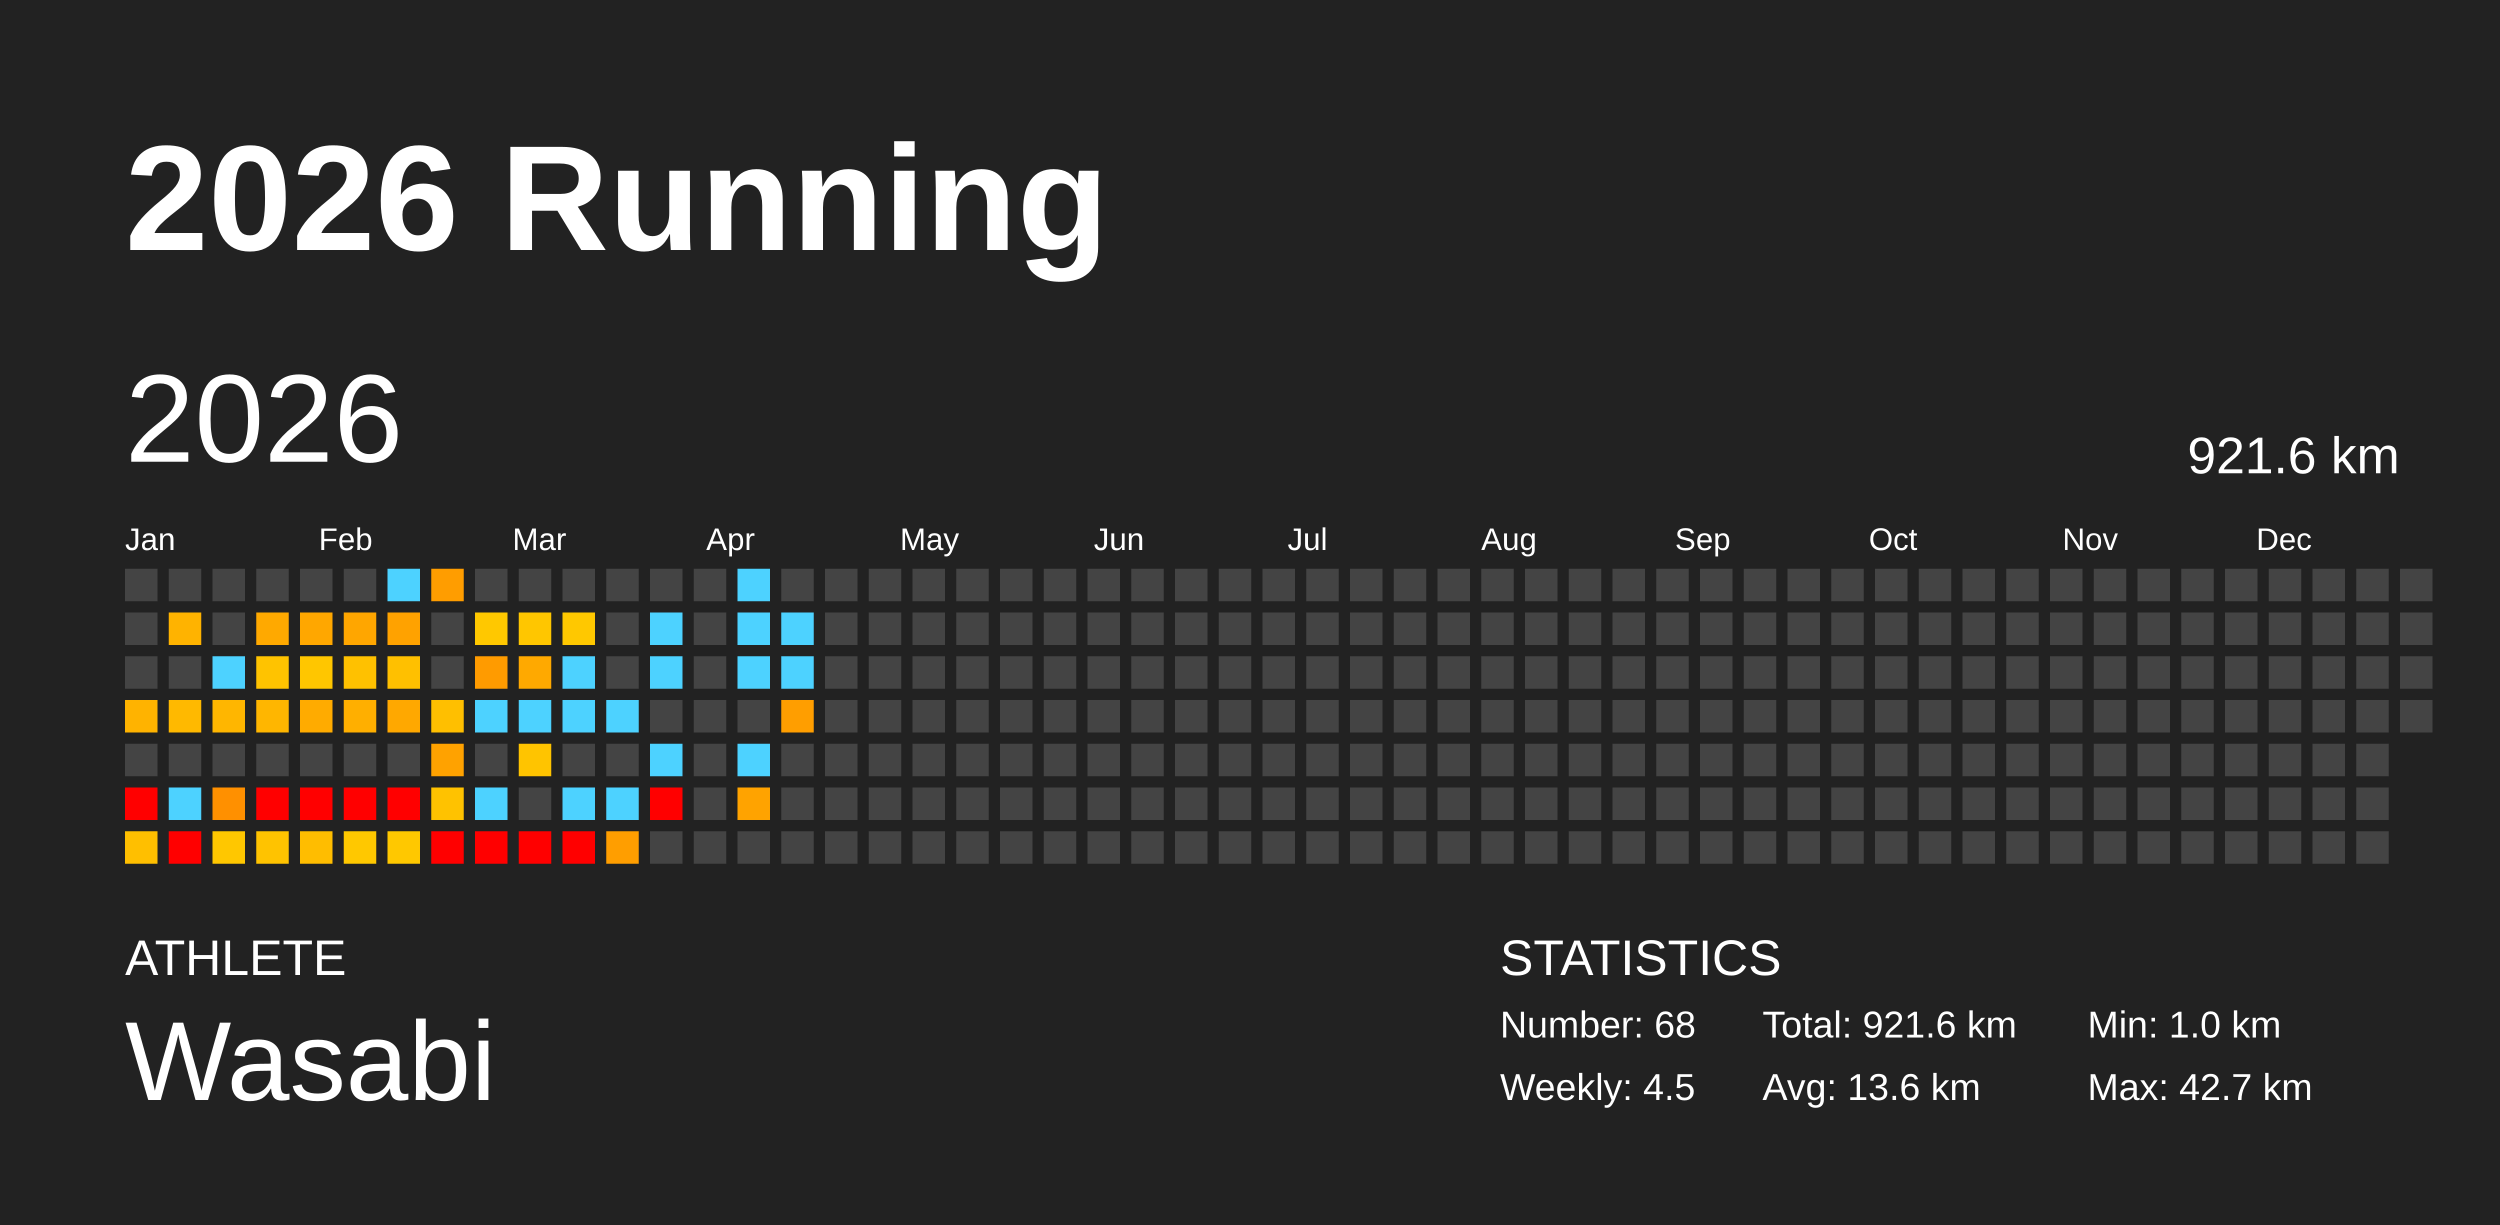
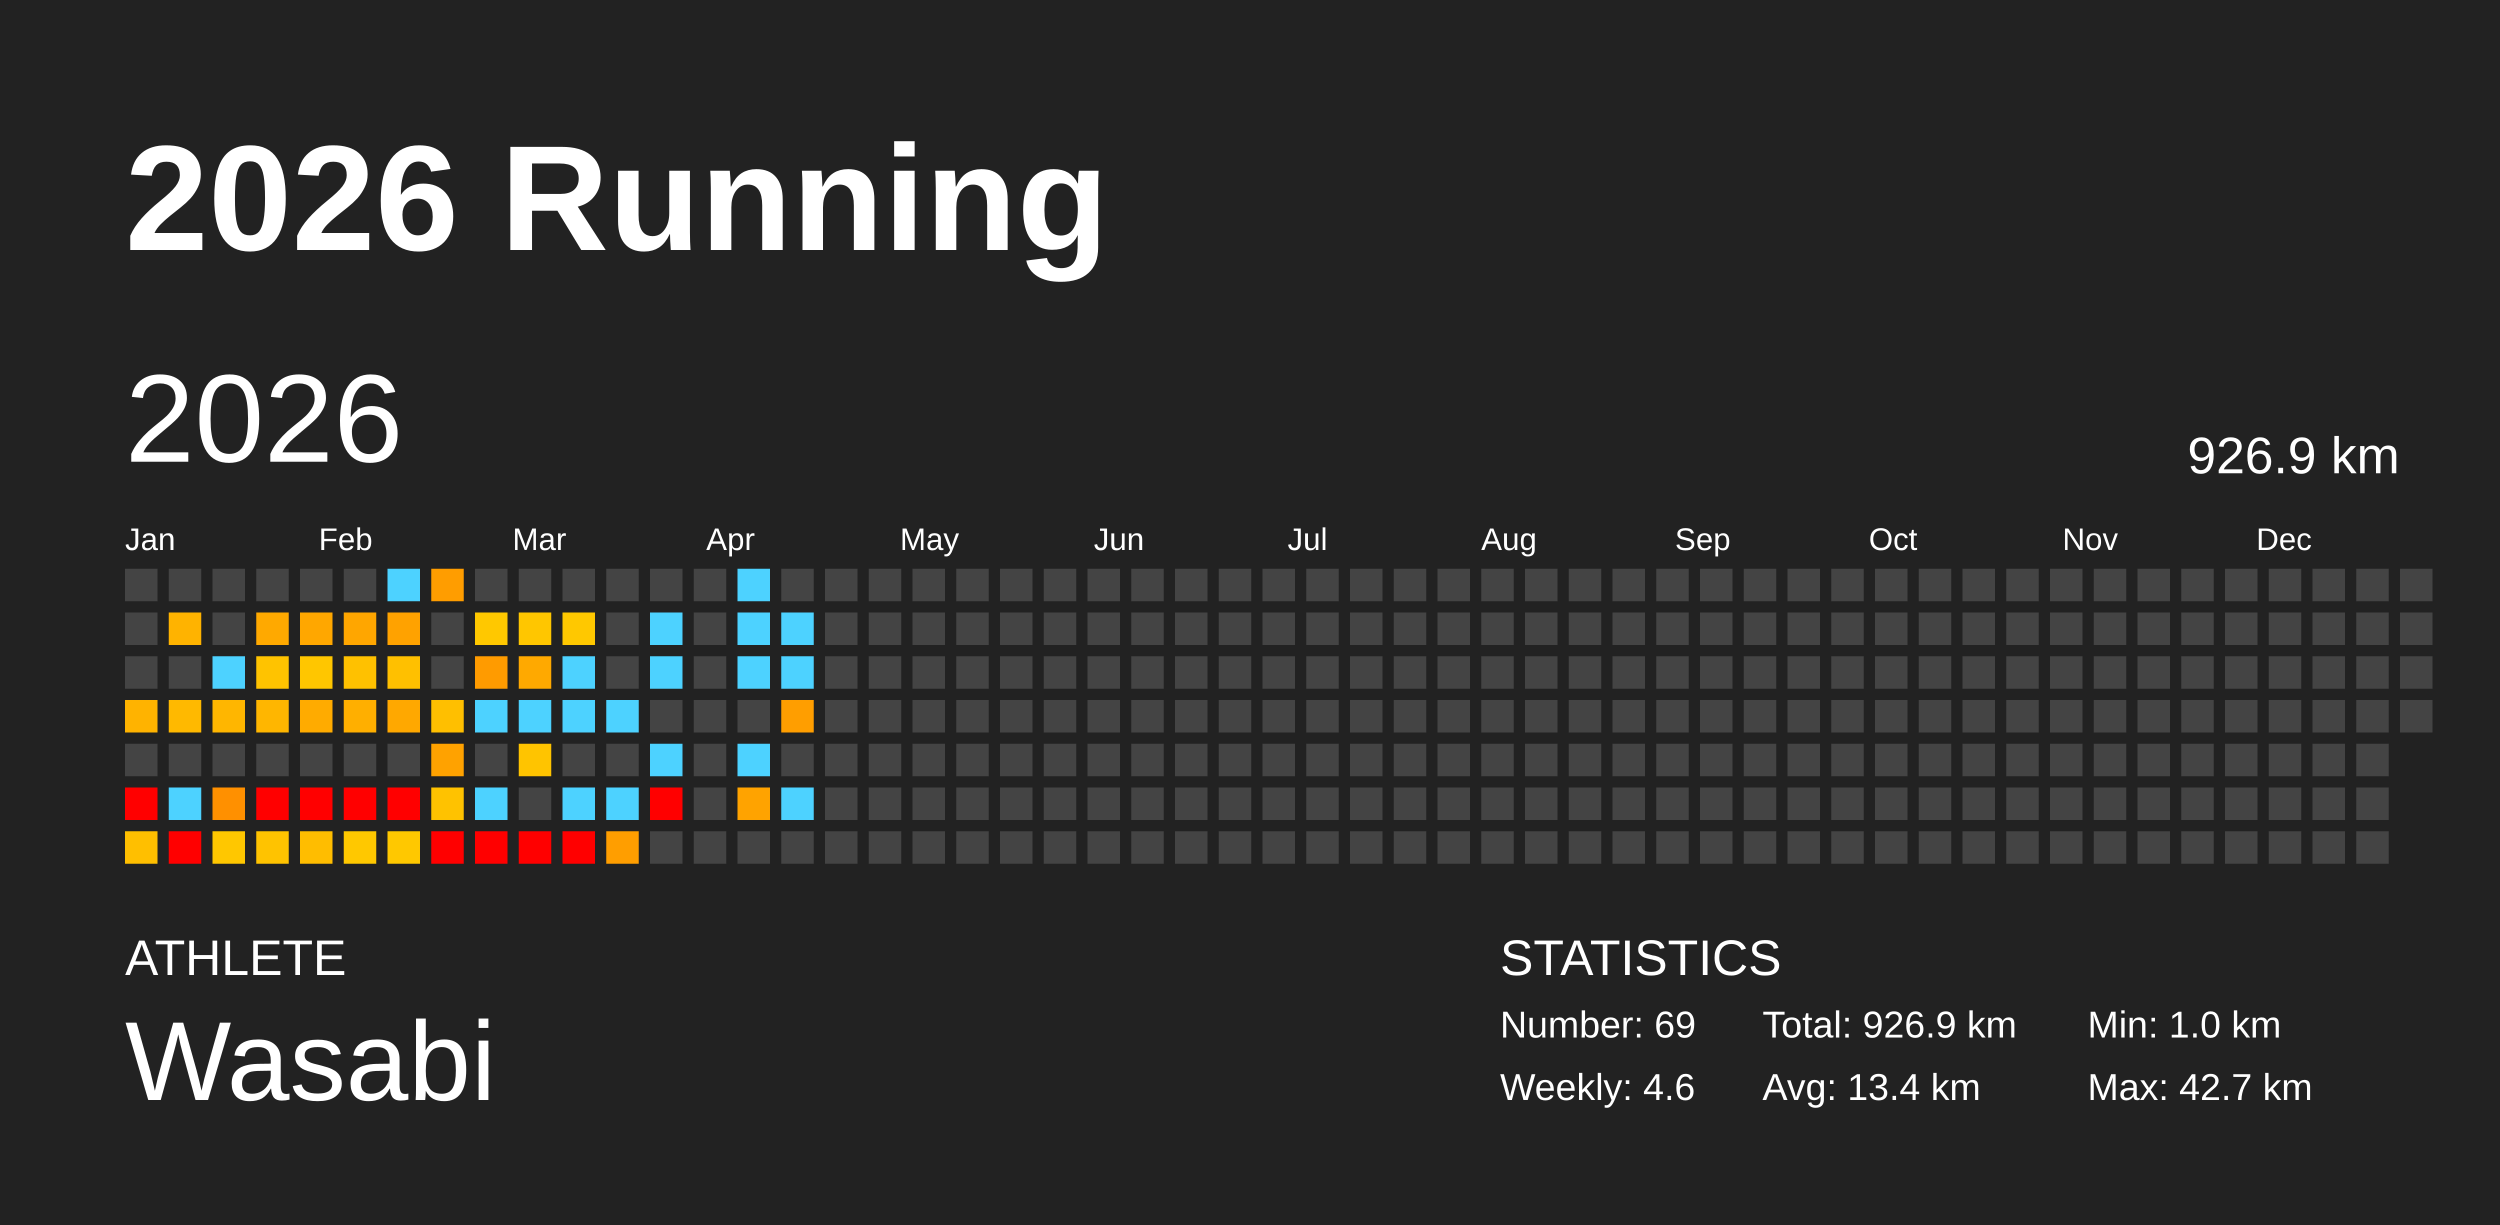
<svg xmlns="http://www.w3.org/2000/svg" baseProfile="full" height="98mm" version="1.1" viewBox="0,0,200,98" width="200mm">
  <defs />
  <rect fill="#222222" height="98" width="200" x="0" y="0" />
  <text fill="#FFFFFF" style="font-size:12px; font-family:Arial; font-weight:bold;" x="10" y="20">2026 Running</text>
  <text fill="#FFFFFF" style="font-size:4px; font-family:Arial" x="10" y="78">ATHLETE</text>
  <text fill="#FFFFFF" style="font-size:9px; font-family:Arial" x="10" y="88">Wasabi</text>
  <text fill="#FFFFFF" style="font-size:4px; font-family:Arial" x="120" y="78">STATISTICS</text>
-   <text fill="#FFFFFF" style="font-size:3px; font-family:Arial" x="120" y="83">Number: 68</text>
-   <text fill="#FFFFFF" style="font-size:3px; font-family:Arial" x="120" y="88">Weekly: 4.5</text>
-   <text fill="#FFFFFF" style="font-size:3px; font-family:Arial" x="141" y="83">Total: 921.6 km</text>
-   <text fill="#FFFFFF" style="font-size:3px; font-family:Arial" x="141" y="88">Avg: 13.6 km</text>
+   <text fill="#FFFFFF" style="font-size:3px; font-family:Arial" x="120" y="83">Number: 69</text>
+   <text fill="#FFFFFF" style="font-size:3px; font-family:Arial" x="120" y="88">Weekly: 4.6</text>
+   <text fill="#FFFFFF" style="font-size:3px; font-family:Arial" x="141" y="83">Total: 926.9 km</text>
+   <text fill="#FFFFFF" style="font-size:3px; font-family:Arial" x="141" y="88">Avg: 13.4 km</text>
  <text fill="#FFFFFF" style="font-size:3px; font-family:Arial" x="167" y="83">Min: 1.0 km</text>
  <text fill="#FFFFFF" style="font-size:3px; font-family:Arial" x="167" y="88">Max: 42.7 km</text>
  <text dominant-baseline="hanging" fill="#FFFFFF" style="font-size:10.0px; font-family:Arial;" x="10" y="30">2026</text>
-   <text dominant-baseline="hanging" fill="#FFFFFF" style="font-size:4.125px; font-family:Arial;" x="175" y="35">921.6 km</text>
+   <text dominant-baseline="hanging" fill="#FFFFFF" style="font-size:4.125px; font-family:Arial;" x="175" y="35">926.9 km</text>
  <text fill="#FFFFFF" style="font-size:2.5px; font-family:Arial" x="10.0" y="44">Jan</text>
  <text fill="#FFFFFF" style="font-size:2.5px; font-family:Arial" x="25.5" y="44">Feb</text>
  <text fill="#FFFFFF" style="font-size:2.5px; font-family:Arial" x="41.0" y="44">Mar</text>
  <text fill="#FFFFFF" style="font-size:2.5px; font-family:Arial" x="56.5" y="44">Apr</text>
  <text fill="#FFFFFF" style="font-size:2.5px; font-family:Arial" x="72.0" y="44">May</text>
  <text fill="#FFFFFF" style="font-size:2.5px; font-family:Arial" x="87.5" y="44">Jun</text>
  <text fill="#FFFFFF" style="font-size:2.5px; font-family:Arial" x="103.0" y="44">Jul</text>
  <text fill="#FFFFFF" style="font-size:2.5px; font-family:Arial" x="118.5" y="44">Aug</text>
  <text fill="#FFFFFF" style="font-size:2.5px; font-family:Arial" x="134.0" y="44">Sep</text>
  <text fill="#FFFFFF" style="font-size:2.5px; font-family:Arial" x="149.5" y="44">Oct</text>
  <text fill="#FFFFFF" style="font-size:2.5px; font-family:Arial" x="165.0" y="44">Nov</text>
  <text fill="#FFFFFF" style="font-size:2.5px; font-family:Arial" x="180.5" y="44">Dec</text>
  <rect fill="#444444" height="2.6" width="2.6" x="10.0" y="45.5" />
  <rect fill="#444444" height="2.6" width="2.6" x="10.0" y="49.0" />
  <rect fill="#444444" height="2.6" width="2.6" x="10.0" y="52.5" />
  <rect fill="#ffb300" height="2.6" width="2.6" x="10.0" y="56.0" />
  <rect fill="#444444" height="2.6" width="2.6" x="10.0" y="59.5" />
  <rect fill="red" height="2.6" width="2.6" x="10.0" y="63.0" />
  <rect fill="#ffbf00" height="2.6" width="2.6" x="10.0" y="66.5" />
  <rect fill="#444444" height="2.6" width="2.6" x="13.5" y="45.5" />
  <rect fill="#ffb300" height="2.6" width="2.6" x="13.5" y="49.0" />
  <rect fill="#444444" height="2.6" width="2.6" x="13.5" y="52.5" />
  <rect fill="#ffb900" height="2.6" width="2.6" x="13.5" y="56.0" />
  <rect fill="#444444" height="2.6" width="2.6" x="13.5" y="59.5" />
  <rect fill="#4dd2ff" height="2.6" width="2.6" x="13.5" y="63.0" />
  <rect fill="red" height="2.6" width="2.6" x="13.5" y="66.5" />
  <rect fill="#444444" height="2.6" width="2.6" x="17.0" y="45.5" />
  <rect fill="#444444" height="2.6" width="2.6" x="17.0" y="49.0" />
  <rect fill="#4dd2ff" height="2.6" width="2.6" x="17.0" y="52.5" />
  <rect fill="#ffb600" height="2.6" width="2.6" x="17.0" y="56.0" />
  <rect fill="#444444" height="2.6" width="2.6" x="17.0" y="59.5" />
  <rect fill="#ff9000" height="2.6" width="2.6" x="17.0" y="63.0" />
  <rect fill="#ffc700" height="2.6" width="2.6" x="17.0" y="66.5" />
  <rect fill="#444444" height="2.6" width="2.6" x="20.5" y="45.5" />
  <rect fill="#ffa900" height="2.6" width="2.6" x="20.5" y="49.0" />
  <rect fill="#ffc300" height="2.6" width="2.6" x="20.5" y="52.5" />
  <rect fill="#ffb600" height="2.6" width="2.6" x="20.5" y="56.0" />
  <rect fill="#444444" height="2.6" width="2.6" x="20.5" y="59.5" />
  <rect fill="red" height="2.6" width="2.6" x="20.5" y="63.0" />
  <rect fill="#ffc300" height="2.6" width="2.6" x="20.5" y="66.5" />
  <rect fill="#444444" height="2.6" width="2.6" x="24.0" y="45.5" />
  <rect fill="#ffa700" height="2.6" width="2.6" x="24.0" y="49.0" />
  <rect fill="#ffc600" height="2.6" width="2.6" x="24.0" y="52.5" />
  <rect fill="#ffab00" height="2.6" width="2.6" x="24.0" y="56.0" />
  <rect fill="#444444" height="2.6" width="2.6" x="24.0" y="59.5" />
  <rect fill="red" height="2.6" width="2.6" x="24.0" y="63.0" />
  <rect fill="#ffbd00" height="2.6" width="2.6" x="24.0" y="66.5" />
  <rect fill="#444444" height="2.6" width="2.6" x="27.5" y="45.5" />
  <rect fill="#ffa600" height="2.6" width="2.6" x="27.5" y="49.0" />
  <rect fill="#ffc100" height="2.6" width="2.6" x="27.5" y="52.5" />
  <rect fill="#ffaf00" height="2.6" width="2.6" x="27.5" y="56.0" />
  <rect fill="#444444" height="2.6" width="2.6" x="27.5" y="59.5" />
  <rect fill="red" height="2.6" width="2.6" x="27.5" y="63.0" />
  <rect fill="#ffc800" height="2.6" width="2.6" x="27.5" y="66.5" />
  <rect fill="#4dd2ff" height="2.6" width="2.6" x="31.0" y="45.5" />
  <rect fill="#ffa200" height="2.6" width="2.6" x="31.0" y="49.0" />
  <rect fill="#ffc000" height="2.6" width="2.6" x="31.0" y="52.5" />
  <rect fill="#ffa800" height="2.6" width="2.6" x="31.0" y="56.0" />
  <rect fill="#444444" height="2.6" width="2.6" x="31.0" y="59.5" />
  <rect fill="red" height="2.6" width="2.6" x="31.0" y="63.0" />
  <rect fill="#ffc800" height="2.6" width="2.6" x="31.0" y="66.5" />
  <rect fill="#ff9d00" height="2.6" width="2.6" x="34.5" y="45.5" />
  <rect fill="#444444" height="2.6" width="2.6" x="34.5" y="49.0" />
  <rect fill="#444444" height="2.6" width="2.6" x="34.5" y="52.5" />
  <rect fill="#ffbf00" height="2.6" width="2.6" x="34.5" y="56.0" />
  <rect fill="#ffa200" height="2.6" width="2.6" x="34.5" y="59.5" />
  <rect fill="#ffc200" height="2.6" width="2.6" x="34.5" y="63.0" />
  <rect fill="red" height="2.6" width="2.6" x="34.5" y="66.5" />
  <rect fill="#444444" height="2.6" width="2.6" x="38.0" y="45.5" />
  <rect fill="#ffc800" height="2.6" width="2.6" x="38.0" y="49.0" />
  <rect fill="#ff9b00" height="2.6" width="2.6" x="38.0" y="52.5" />
  <rect fill="#4dd2ff" height="2.6" width="2.6" x="38.0" y="56.0" />
  <rect fill="#444444" height="2.6" width="2.6" x="38.0" y="59.5" />
  <rect fill="#4dd2ff" height="2.6" width="2.6" x="38.0" y="63.0" />
  <rect fill="red" height="2.6" width="2.6" x="38.0" y="66.5" />
  <rect fill="#444444" height="2.6" width="2.6" x="41.5" y="45.5" />
  <rect fill="#ffc600" height="2.6" width="2.6" x="41.5" y="49.0" />
  <rect fill="#ffa900" height="2.6" width="2.6" x="41.5" y="52.5" />
  <rect fill="#4dd2ff" height="2.6" width="2.6" x="41.5" y="56.0" />
  <rect fill="#ffc400" height="2.6" width="2.6" x="41.5" y="59.5" />
  <rect fill="#444444" height="2.6" width="2.6" x="41.5" y="63.0" />
  <rect fill="red" height="2.6" width="2.6" x="41.5" y="66.5" />
  <rect fill="#444444" height="2.6" width="2.6" x="45.0" y="45.5" />
  <rect fill="#ffc800" height="2.6" width="2.6" x="45.0" y="49.0" />
  <rect fill="#4dd2ff" height="2.6" width="2.6" x="45.0" y="52.5" />
  <rect fill="#4dd2ff" height="2.6" width="2.6" x="45.0" y="56.0" />
  <rect fill="#444444" height="2.6" width="2.6" x="45.0" y="59.5" />
  <rect fill="#4dd2ff" height="2.6" width="2.6" x="45.0" y="63.0" />
  <rect fill="red" height="2.6" width="2.6" x="45.0" y="66.5" />
  <rect fill="#444444" height="2.6" width="2.6" x="48.5" y="45.5" />
  <rect fill="#444444" height="2.6" width="2.6" x="48.5" y="49.0" />
  <rect fill="#444444" height="2.6" width="2.6" x="48.5" y="52.5" />
  <rect fill="#4dd2ff" height="2.6" width="2.6" x="48.5" y="56.0" />
  <rect fill="#444444" height="2.6" width="2.6" x="48.5" y="59.5" />
  <rect fill="#4dd2ff" height="2.6" width="2.6" x="48.5" y="63.0" />
  <rect fill="#ff9e00" height="2.6" width="2.6" x="48.5" y="66.5" />
  <rect fill="#444444" height="2.6" width="2.6" x="52.0" y="45.5" />
  <rect fill="#4dd2ff" height="2.6" width="2.6" x="52.0" y="49.0" />
  <rect fill="#4dd2ff" height="2.6" width="2.6" x="52.0" y="52.5" />
  <rect fill="#444444" height="2.6" width="2.6" x="52.0" y="56.0" />
  <rect fill="#4dd2ff" height="2.6" width="2.6" x="52.0" y="59.5" />
  <rect fill="red" height="2.6" width="2.6" x="52.0" y="63.0" />
  <rect fill="#444444" height="2.6" width="2.6" x="52.0" y="66.5" />
  <rect fill="#444444" height="2.6" width="2.6" x="55.5" y="45.5" />
  <rect fill="#444444" height="2.6" width="2.6" x="55.5" y="49.0" />
  <rect fill="#444444" height="2.6" width="2.6" x="55.5" y="52.5" />
  <rect fill="#444444" height="2.6" width="2.6" x="55.5" y="56.0" />
  <rect fill="#444444" height="2.6" width="2.6" x="55.5" y="59.5" />
  <rect fill="#444444" height="2.6" width="2.6" x="55.5" y="63.0" />
  <rect fill="#444444" height="2.6" width="2.6" x="55.5" y="66.5" />
  <rect fill="#4dd2ff" height="2.6" width="2.6" x="59.0" y="45.5" />
  <rect fill="#4dd2ff" height="2.6" width="2.6" x="59.0" y="49.0" />
  <rect fill="#4dd2ff" height="2.6" width="2.6" x="59.0" y="52.5" />
  <rect fill="#444444" height="2.6" width="2.6" x="59.0" y="56.0" />
  <rect fill="#4dd2ff" height="2.6" width="2.6" x="59.0" y="59.5" />
  <rect fill="#ffa300" height="2.6" width="2.6" x="59.0" y="63.0" />
  <rect fill="#444444" height="2.6" width="2.6" x="59.0" y="66.5" />
  <rect fill="#444444" height="2.6" width="2.6" x="62.5" y="45.5" />
  <rect fill="#4dd2ff" height="2.6" width="2.6" x="62.5" y="49.0" />
  <rect fill="#4dd2ff" height="2.6" width="2.6" x="62.5" y="52.5" />
  <rect fill="#ff9e00" height="2.6" width="2.6" x="62.5" y="56.0" />
  <rect fill="#444444" height="2.6" width="2.6" x="62.5" y="59.5" />
-   <rect fill="#444444" height="2.6" width="2.6" x="62.5" y="63.0" />
+   <rect fill="#4dd2ff" height="2.6" width="2.6" x="62.5" y="63.0" />
  <rect fill="#444444" height="2.6" width="2.6" x="62.5" y="66.5" />
  <rect fill="#444444" height="2.6" width="2.6" x="66.0" y="45.5" />
  <rect fill="#444444" height="2.6" width="2.6" x="66.0" y="49.0" />
  <rect fill="#444444" height="2.6" width="2.6" x="66.0" y="52.5" />
  <rect fill="#444444" height="2.6" width="2.6" x="66.0" y="56.0" />
  <rect fill="#444444" height="2.6" width="2.6" x="66.0" y="59.5" />
  <rect fill="#444444" height="2.6" width="2.6" x="66.0" y="63.0" />
  <rect fill="#444444" height="2.6" width="2.6" x="66.0" y="66.5" />
  <rect fill="#444444" height="2.6" width="2.6" x="69.5" y="45.5" />
  <rect fill="#444444" height="2.6" width="2.6" x="69.5" y="49.0" />
  <rect fill="#444444" height="2.6" width="2.6" x="69.5" y="52.5" />
  <rect fill="#444444" height="2.6" width="2.6" x="69.5" y="56.0" />
  <rect fill="#444444" height="2.6" width="2.6" x="69.5" y="59.5" />
  <rect fill="#444444" height="2.6" width="2.6" x="69.5" y="63.0" />
  <rect fill="#444444" height="2.6" width="2.6" x="69.5" y="66.5" />
  <rect fill="#444444" height="2.6" width="2.6" x="73.0" y="45.5" />
  <rect fill="#444444" height="2.6" width="2.6" x="73.0" y="49.0" />
  <rect fill="#444444" height="2.6" width="2.6" x="73.0" y="52.5" />
  <rect fill="#444444" height="2.6" width="2.6" x="73.0" y="56.0" />
  <rect fill="#444444" height="2.6" width="2.6" x="73.0" y="59.5" />
  <rect fill="#444444" height="2.6" width="2.6" x="73.0" y="63.0" />
  <rect fill="#444444" height="2.6" width="2.6" x="73.0" y="66.5" />
  <rect fill="#444444" height="2.6" width="2.6" x="76.5" y="45.5" />
  <rect fill="#444444" height="2.6" width="2.6" x="76.5" y="49.0" />
  <rect fill="#444444" height="2.6" width="2.6" x="76.5" y="52.5" />
  <rect fill="#444444" height="2.6" width="2.6" x="76.5" y="56.0" />
  <rect fill="#444444" height="2.6" width="2.6" x="76.5" y="59.5" />
  <rect fill="#444444" height="2.6" width="2.6" x="76.5" y="63.0" />
  <rect fill="#444444" height="2.6" width="2.6" x="76.5" y="66.5" />
  <rect fill="#444444" height="2.6" width="2.6" x="80.0" y="45.5" />
  <rect fill="#444444" height="2.6" width="2.6" x="80.0" y="49.0" />
  <rect fill="#444444" height="2.6" width="2.6" x="80.0" y="52.5" />
  <rect fill="#444444" height="2.6" width="2.6" x="80.0" y="56.0" />
  <rect fill="#444444" height="2.6" width="2.6" x="80.0" y="59.5" />
  <rect fill="#444444" height="2.6" width="2.6" x="80.0" y="63.0" />
  <rect fill="#444444" height="2.6" width="2.6" x="80.0" y="66.5" />
  <rect fill="#444444" height="2.6" width="2.6" x="83.5" y="45.5" />
  <rect fill="#444444" height="2.6" width="2.6" x="83.5" y="49.0" />
  <rect fill="#444444" height="2.6" width="2.6" x="83.5" y="52.5" />
  <rect fill="#444444" height="2.6" width="2.6" x="83.5" y="56.0" />
  <rect fill="#444444" height="2.6" width="2.6" x="83.5" y="59.5" />
  <rect fill="#444444" height="2.6" width="2.6" x="83.5" y="63.0" />
  <rect fill="#444444" height="2.6" width="2.6" x="83.5" y="66.5" />
  <rect fill="#444444" height="2.6" width="2.6" x="87.0" y="45.5" />
  <rect fill="#444444" height="2.6" width="2.6" x="87.0" y="49.0" />
  <rect fill="#444444" height="2.6" width="2.6" x="87.0" y="52.5" />
  <rect fill="#444444" height="2.6" width="2.6" x="87.0" y="56.0" />
  <rect fill="#444444" height="2.6" width="2.6" x="87.0" y="59.5" />
  <rect fill="#444444" height="2.6" width="2.6" x="87.0" y="63.0" />
  <rect fill="#444444" height="2.6" width="2.6" x="87.0" y="66.5" />
  <rect fill="#444444" height="2.6" width="2.6" x="90.5" y="45.5" />
  <rect fill="#444444" height="2.6" width="2.6" x="90.5" y="49.0" />
  <rect fill="#444444" height="2.6" width="2.6" x="90.5" y="52.5" />
  <rect fill="#444444" height="2.6" width="2.6" x="90.5" y="56.0" />
  <rect fill="#444444" height="2.6" width="2.6" x="90.5" y="59.5" />
  <rect fill="#444444" height="2.6" width="2.6" x="90.5" y="63.0" />
  <rect fill="#444444" height="2.6" width="2.6" x="90.5" y="66.5" />
  <rect fill="#444444" height="2.6" width="2.6" x="94.0" y="45.5" />
  <rect fill="#444444" height="2.6" width="2.6" x="94.0" y="49.0" />
  <rect fill="#444444" height="2.6" width="2.6" x="94.0" y="52.5" />
  <rect fill="#444444" height="2.6" width="2.6" x="94.0" y="56.0" />
  <rect fill="#444444" height="2.6" width="2.6" x="94.0" y="59.5" />
  <rect fill="#444444" height="2.6" width="2.6" x="94.0" y="63.0" />
  <rect fill="#444444" height="2.6" width="2.6" x="94.0" y="66.5" />
  <rect fill="#444444" height="2.6" width="2.6" x="97.5" y="45.5" />
  <rect fill="#444444" height="2.6" width="2.6" x="97.5" y="49.0" />
  <rect fill="#444444" height="2.6" width="2.6" x="97.5" y="52.5" />
  <rect fill="#444444" height="2.6" width="2.6" x="97.5" y="56.0" />
  <rect fill="#444444" height="2.6" width="2.6" x="97.5" y="59.5" />
  <rect fill="#444444" height="2.6" width="2.6" x="97.5" y="63.0" />
  <rect fill="#444444" height="2.6" width="2.6" x="97.5" y="66.5" />
  <rect fill="#444444" height="2.6" width="2.6" x="101.0" y="45.5" />
  <rect fill="#444444" height="2.6" width="2.6" x="101.0" y="49.0" />
  <rect fill="#444444" height="2.6" width="2.6" x="101.0" y="52.5" />
  <rect fill="#444444" height="2.6" width="2.6" x="101.0" y="56.0" />
  <rect fill="#444444" height="2.6" width="2.6" x="101.0" y="59.5" />
  <rect fill="#444444" height="2.6" width="2.6" x="101.0" y="63.0" />
  <rect fill="#444444" height="2.6" width="2.6" x="101.0" y="66.5" />
  <rect fill="#444444" height="2.6" width="2.6" x="104.5" y="45.5" />
  <rect fill="#444444" height="2.6" width="2.6" x="104.5" y="49.0" />
  <rect fill="#444444" height="2.6" width="2.6" x="104.5" y="52.5" />
  <rect fill="#444444" height="2.6" width="2.6" x="104.5" y="56.0" />
  <rect fill="#444444" height="2.6" width="2.6" x="104.5" y="59.5" />
  <rect fill="#444444" height="2.6" width="2.6" x="104.5" y="63.0" />
  <rect fill="#444444" height="2.6" width="2.6" x="104.5" y="66.5" />
  <rect fill="#444444" height="2.6" width="2.6" x="108.0" y="45.5" />
  <rect fill="#444444" height="2.6" width="2.6" x="108.0" y="49.0" />
  <rect fill="#444444" height="2.6" width="2.6" x="108.0" y="52.5" />
  <rect fill="#444444" height="2.6" width="2.6" x="108.0" y="56.0" />
  <rect fill="#444444" height="2.6" width="2.6" x="108.0" y="59.5" />
  <rect fill="#444444" height="2.6" width="2.6" x="108.0" y="63.0" />
  <rect fill="#444444" height="2.6" width="2.6" x="108.0" y="66.5" />
  <rect fill="#444444" height="2.6" width="2.6" x="111.5" y="45.5" />
  <rect fill="#444444" height="2.6" width="2.6" x="111.5" y="49.0" />
  <rect fill="#444444" height="2.6" width="2.6" x="111.5" y="52.5" />
  <rect fill="#444444" height="2.6" width="2.6" x="111.5" y="56.0" />
  <rect fill="#444444" height="2.6" width="2.6" x="111.5" y="59.5" />
  <rect fill="#444444" height="2.6" width="2.6" x="111.5" y="63.0" />
  <rect fill="#444444" height="2.6" width="2.6" x="111.5" y="66.5" />
  <rect fill="#444444" height="2.6" width="2.6" x="115.0" y="45.5" />
  <rect fill="#444444" height="2.6" width="2.6" x="115.0" y="49.0" />
  <rect fill="#444444" height="2.6" width="2.6" x="115.0" y="52.5" />
  <rect fill="#444444" height="2.6" width="2.6" x="115.0" y="56.0" />
  <rect fill="#444444" height="2.6" width="2.6" x="115.0" y="59.5" />
  <rect fill="#444444" height="2.6" width="2.6" x="115.0" y="63.0" />
  <rect fill="#444444" height="2.6" width="2.6" x="115.0" y="66.5" />
  <rect fill="#444444" height="2.6" width="2.6" x="118.5" y="45.5" />
  <rect fill="#444444" height="2.6" width="2.6" x="118.5" y="49.0" />
  <rect fill="#444444" height="2.6" width="2.6" x="118.5" y="52.5" />
  <rect fill="#444444" height="2.6" width="2.6" x="118.5" y="56.0" />
  <rect fill="#444444" height="2.6" width="2.6" x="118.5" y="59.5" />
  <rect fill="#444444" height="2.6" width="2.6" x="118.5" y="63.0" />
  <rect fill="#444444" height="2.6" width="2.6" x="118.5" y="66.5" />
  <rect fill="#444444" height="2.6" width="2.6" x="122.0" y="45.5" />
  <rect fill="#444444" height="2.6" width="2.6" x="122.0" y="49.0" />
  <rect fill="#444444" height="2.6" width="2.6" x="122.0" y="52.5" />
  <rect fill="#444444" height="2.6" width="2.6" x="122.0" y="56.0" />
  <rect fill="#444444" height="2.6" width="2.6" x="122.0" y="59.5" />
  <rect fill="#444444" height="2.6" width="2.6" x="122.0" y="63.0" />
  <rect fill="#444444" height="2.6" width="2.6" x="122.0" y="66.5" />
  <rect fill="#444444" height="2.6" width="2.6" x="125.5" y="45.5" />
  <rect fill="#444444" height="2.6" width="2.6" x="125.5" y="49.0" />
  <rect fill="#444444" height="2.6" width="2.6" x="125.5" y="52.5" />
  <rect fill="#444444" height="2.6" width="2.6" x="125.5" y="56.0" />
  <rect fill="#444444" height="2.6" width="2.6" x="125.5" y="59.5" />
  <rect fill="#444444" height="2.6" width="2.6" x="125.5" y="63.0" />
  <rect fill="#444444" height="2.6" width="2.6" x="125.5" y="66.5" />
  <rect fill="#444444" height="2.6" width="2.6" x="129.0" y="45.5" />
  <rect fill="#444444" height="2.6" width="2.6" x="129.0" y="49.0" />
  <rect fill="#444444" height="2.6" width="2.6" x="129.0" y="52.5" />
  <rect fill="#444444" height="2.6" width="2.6" x="129.0" y="56.0" />
  <rect fill="#444444" height="2.6" width="2.6" x="129.0" y="59.5" />
  <rect fill="#444444" height="2.6" width="2.6" x="129.0" y="63.0" />
  <rect fill="#444444" height="2.6" width="2.6" x="129.0" y="66.5" />
  <rect fill="#444444" height="2.6" width="2.6" x="132.5" y="45.5" />
  <rect fill="#444444" height="2.6" width="2.6" x="132.5" y="49.0" />
  <rect fill="#444444" height="2.6" width="2.6" x="132.5" y="52.5" />
  <rect fill="#444444" height="2.6" width="2.6" x="132.5" y="56.0" />
  <rect fill="#444444" height="2.6" width="2.6" x="132.5" y="59.5" />
  <rect fill="#444444" height="2.6" width="2.6" x="132.5" y="63.0" />
  <rect fill="#444444" height="2.6" width="2.6" x="132.5" y="66.5" />
  <rect fill="#444444" height="2.6" width="2.6" x="136.0" y="45.5" />
  <rect fill="#444444" height="2.6" width="2.6" x="136.0" y="49.0" />
  <rect fill="#444444" height="2.6" width="2.6" x="136.0" y="52.5" />
  <rect fill="#444444" height="2.6" width="2.6" x="136.0" y="56.0" />
  <rect fill="#444444" height="2.6" width="2.6" x="136.0" y="59.5" />
  <rect fill="#444444" height="2.6" width="2.6" x="136.0" y="63.0" />
  <rect fill="#444444" height="2.6" width="2.6" x="136.0" y="66.5" />
  <rect fill="#444444" height="2.6" width="2.6" x="139.5" y="45.5" />
  <rect fill="#444444" height="2.6" width="2.6" x="139.5" y="49.0" />
  <rect fill="#444444" height="2.6" width="2.6" x="139.5" y="52.5" />
  <rect fill="#444444" height="2.6" width="2.6" x="139.5" y="56.0" />
  <rect fill="#444444" height="2.6" width="2.6" x="139.5" y="59.5" />
  <rect fill="#444444" height="2.6" width="2.6" x="139.5" y="63.0" />
  <rect fill="#444444" height="2.6" width="2.6" x="139.5" y="66.5" />
  <rect fill="#444444" height="2.6" width="2.6" x="143.0" y="45.5" />
  <rect fill="#444444" height="2.6" width="2.6" x="143.0" y="49.0" />
  <rect fill="#444444" height="2.6" width="2.6" x="143.0" y="52.5" />
  <rect fill="#444444" height="2.6" width="2.6" x="143.0" y="56.0" />
  <rect fill="#444444" height="2.6" width="2.6" x="143.0" y="59.5" />
  <rect fill="#444444" height="2.6" width="2.6" x="143.0" y="63.0" />
  <rect fill="#444444" height="2.6" width="2.6" x="143.0" y="66.5" />
  <rect fill="#444444" height="2.6" width="2.6" x="146.5" y="45.5" />
  <rect fill="#444444" height="2.6" width="2.6" x="146.5" y="49.0" />
  <rect fill="#444444" height="2.6" width="2.6" x="146.5" y="52.5" />
  <rect fill="#444444" height="2.6" width="2.6" x="146.5" y="56.0" />
  <rect fill="#444444" height="2.6" width="2.6" x="146.5" y="59.5" />
  <rect fill="#444444" height="2.6" width="2.6" x="146.5" y="63.0" />
  <rect fill="#444444" height="2.6" width="2.6" x="146.5" y="66.5" />
  <rect fill="#444444" height="2.6" width="2.6" x="150.0" y="45.5" />
  <rect fill="#444444" height="2.6" width="2.6" x="150.0" y="49.0" />
  <rect fill="#444444" height="2.6" width="2.6" x="150.0" y="52.5" />
  <rect fill="#444444" height="2.6" width="2.6" x="150.0" y="56.0" />
  <rect fill="#444444" height="2.6" width="2.6" x="150.0" y="59.5" />
  <rect fill="#444444" height="2.6" width="2.6" x="150.0" y="63.0" />
  <rect fill="#444444" height="2.6" width="2.6" x="150.0" y="66.5" />
  <rect fill="#444444" height="2.6" width="2.6" x="153.5" y="45.5" />
  <rect fill="#444444" height="2.6" width="2.6" x="153.5" y="49.0" />
  <rect fill="#444444" height="2.6" width="2.6" x="153.5" y="52.5" />
  <rect fill="#444444" height="2.6" width="2.6" x="153.5" y="56.0" />
  <rect fill="#444444" height="2.6" width="2.6" x="153.5" y="59.5" />
  <rect fill="#444444" height="2.6" width="2.6" x="153.5" y="63.0" />
  <rect fill="#444444" height="2.6" width="2.6" x="153.5" y="66.5" />
  <rect fill="#444444" height="2.6" width="2.6" x="157.0" y="45.5" />
  <rect fill="#444444" height="2.6" width="2.6" x="157.0" y="49.0" />
  <rect fill="#444444" height="2.6" width="2.6" x="157.0" y="52.5" />
  <rect fill="#444444" height="2.6" width="2.6" x="157.0" y="56.0" />
  <rect fill="#444444" height="2.6" width="2.6" x="157.0" y="59.5" />
  <rect fill="#444444" height="2.6" width="2.6" x="157.0" y="63.0" />
  <rect fill="#444444" height="2.6" width="2.6" x="157.0" y="66.5" />
  <rect fill="#444444" height="2.6" width="2.6" x="160.5" y="45.5" />
  <rect fill="#444444" height="2.6" width="2.6" x="160.5" y="49.0" />
  <rect fill="#444444" height="2.6" width="2.6" x="160.5" y="52.5" />
  <rect fill="#444444" height="2.6" width="2.6" x="160.5" y="56.0" />
  <rect fill="#444444" height="2.6" width="2.6" x="160.5" y="59.5" />
  <rect fill="#444444" height="2.6" width="2.6" x="160.5" y="63.0" />
  <rect fill="#444444" height="2.6" width="2.6" x="160.5" y="66.5" />
  <rect fill="#444444" height="2.6" width="2.6" x="164.0" y="45.5" />
  <rect fill="#444444" height="2.6" width="2.6" x="164.0" y="49.0" />
  <rect fill="#444444" height="2.6" width="2.6" x="164.0" y="52.5" />
  <rect fill="#444444" height="2.6" width="2.6" x="164.0" y="56.0" />
  <rect fill="#444444" height="2.6" width="2.6" x="164.0" y="59.5" />
  <rect fill="#444444" height="2.6" width="2.6" x="164.0" y="63.0" />
  <rect fill="#444444" height="2.6" width="2.6" x="164.0" y="66.5" />
  <rect fill="#444444" height="2.6" width="2.6" x="167.5" y="45.5" />
  <rect fill="#444444" height="2.6" width="2.6" x="167.5" y="49.0" />
  <rect fill="#444444" height="2.6" width="2.6" x="167.5" y="52.5" />
  <rect fill="#444444" height="2.6" width="2.6" x="167.5" y="56.0" />
  <rect fill="#444444" height="2.6" width="2.6" x="167.5" y="59.5" />
  <rect fill="#444444" height="2.6" width="2.6" x="167.5" y="63.0" />
  <rect fill="#444444" height="2.6" width="2.6" x="167.5" y="66.5" />
  <rect fill="#444444" height="2.6" width="2.6" x="171.0" y="45.5" />
  <rect fill="#444444" height="2.6" width="2.6" x="171.0" y="49.0" />
  <rect fill="#444444" height="2.6" width="2.6" x="171.0" y="52.5" />
  <rect fill="#444444" height="2.6" width="2.6" x="171.0" y="56.0" />
  <rect fill="#444444" height="2.6" width="2.6" x="171.0" y="59.5" />
  <rect fill="#444444" height="2.6" width="2.6" x="171.0" y="63.0" />
  <rect fill="#444444" height="2.6" width="2.6" x="171.0" y="66.5" />
  <rect fill="#444444" height="2.6" width="2.6" x="174.5" y="45.5" />
  <rect fill="#444444" height="2.6" width="2.6" x="174.5" y="49.0" />
  <rect fill="#444444" height="2.6" width="2.6" x="174.5" y="52.5" />
  <rect fill="#444444" height="2.6" width="2.6" x="174.5" y="56.0" />
  <rect fill="#444444" height="2.6" width="2.6" x="174.5" y="59.5" />
  <rect fill="#444444" height="2.6" width="2.6" x="174.5" y="63.0" />
  <rect fill="#444444" height="2.6" width="2.6" x="174.5" y="66.5" />
  <rect fill="#444444" height="2.6" width="2.6" x="178.0" y="45.5" />
  <rect fill="#444444" height="2.6" width="2.6" x="178.0" y="49.0" />
  <rect fill="#444444" height="2.6" width="2.6" x="178.0" y="52.5" />
  <rect fill="#444444" height="2.6" width="2.6" x="178.0" y="56.0" />
  <rect fill="#444444" height="2.6" width="2.6" x="178.0" y="59.5" />
  <rect fill="#444444" height="2.6" width="2.6" x="178.0" y="63.0" />
  <rect fill="#444444" height="2.6" width="2.6" x="178.0" y="66.5" />
  <rect fill="#444444" height="2.6" width="2.6" x="181.5" y="45.5" />
  <rect fill="#444444" height="2.6" width="2.6" x="181.5" y="49.0" />
  <rect fill="#444444" height="2.6" width="2.6" x="181.5" y="52.5" />
  <rect fill="#444444" height="2.6" width="2.6" x="181.5" y="56.0" />
  <rect fill="#444444" height="2.6" width="2.6" x="181.5" y="59.5" />
  <rect fill="#444444" height="2.6" width="2.6" x="181.5" y="63.0" />
  <rect fill="#444444" height="2.6" width="2.6" x="181.5" y="66.5" />
  <rect fill="#444444" height="2.6" width="2.6" x="185.0" y="45.5" />
  <rect fill="#444444" height="2.6" width="2.6" x="185.0" y="49.0" />
  <rect fill="#444444" height="2.6" width="2.6" x="185.0" y="52.5" />
  <rect fill="#444444" height="2.6" width="2.6" x="185.0" y="56.0" />
  <rect fill="#444444" height="2.6" width="2.6" x="185.0" y="59.5" />
  <rect fill="#444444" height="2.6" width="2.6" x="185.0" y="63.0" />
  <rect fill="#444444" height="2.6" width="2.6" x="185.0" y="66.5" />
  <rect fill="#444444" height="2.6" width="2.6" x="188.5" y="45.5" />
  <rect fill="#444444" height="2.6" width="2.6" x="188.5" y="49.0" />
  <rect fill="#444444" height="2.6" width="2.6" x="188.5" y="52.5" />
  <rect fill="#444444" height="2.6" width="2.6" x="188.5" y="56.0" />
  <rect fill="#444444" height="2.6" width="2.6" x="188.5" y="59.5" />
  <rect fill="#444444" height="2.6" width="2.6" x="188.5" y="63.0" />
  <rect fill="#444444" height="2.6" width="2.6" x="188.5" y="66.5" />
  <rect fill="#444444" height="2.6" width="2.6" x="192.0" y="45.5" />
  <rect fill="#444444" height="2.6" width="2.6" x="192.0" y="49.0" />
  <rect fill="#444444" height="2.6" width="2.6" x="192.0" y="52.5" />
  <rect fill="#444444" height="2.6" width="2.6" x="192.0" y="56.0" />
</svg>
